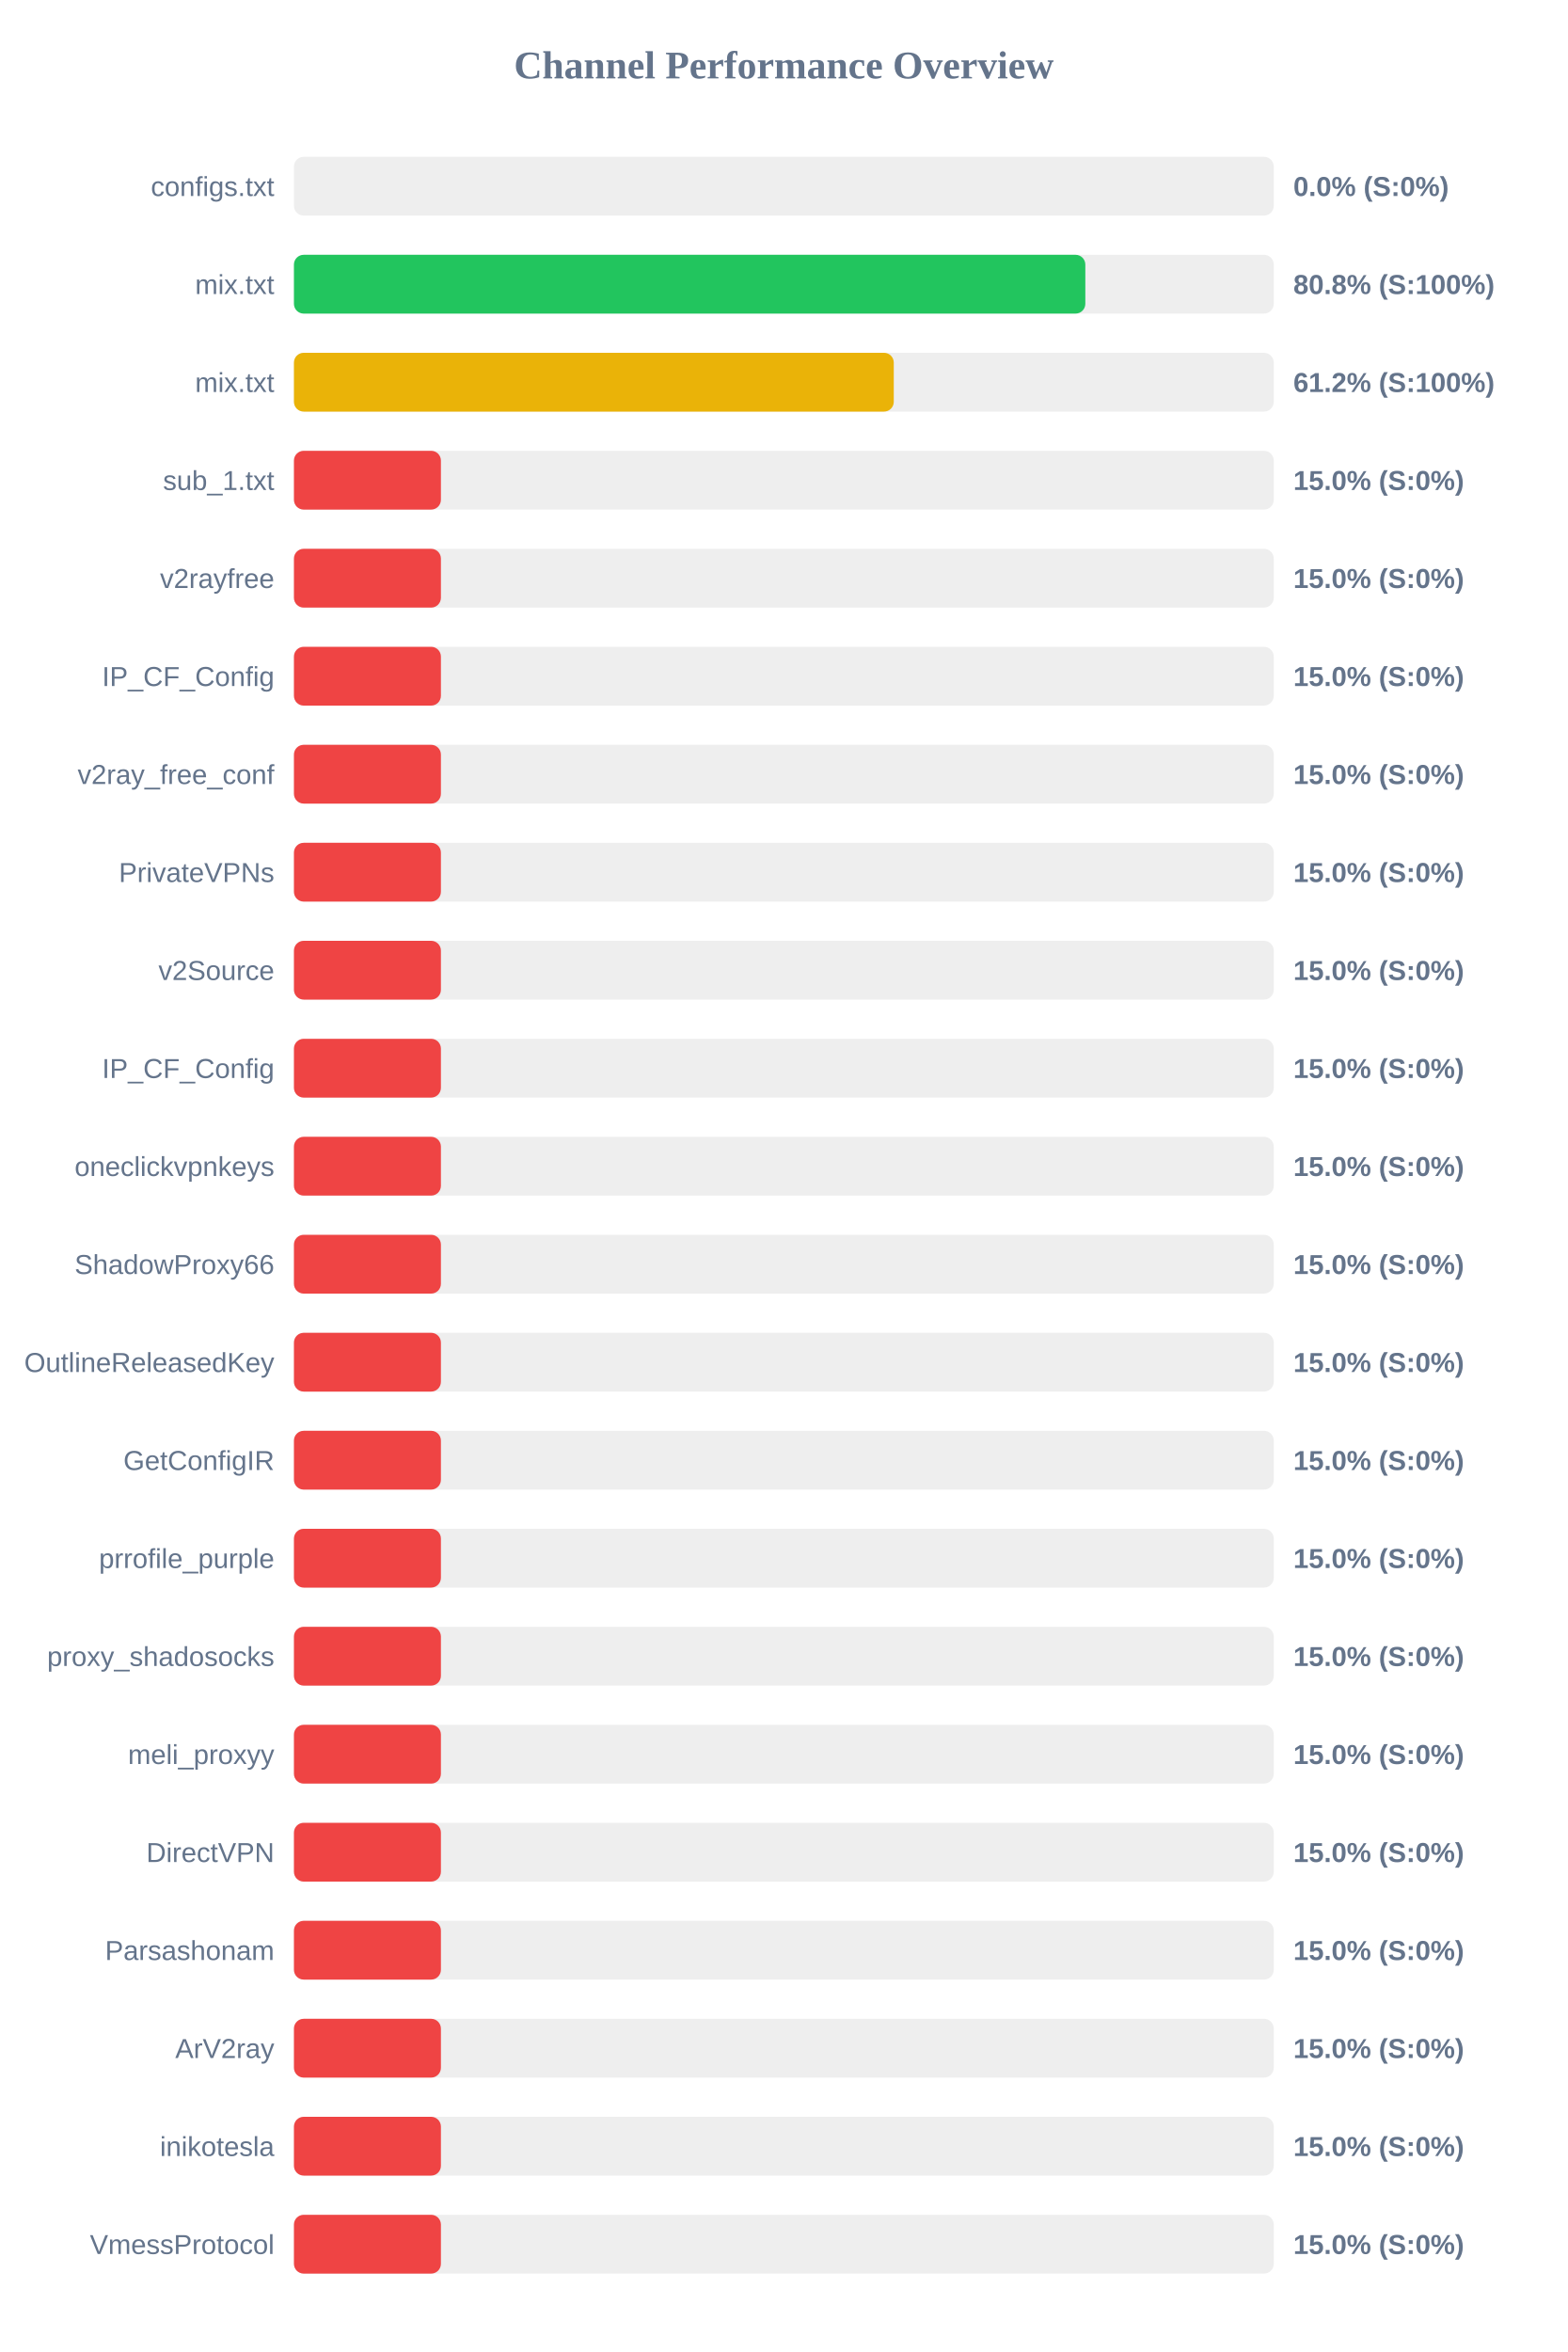
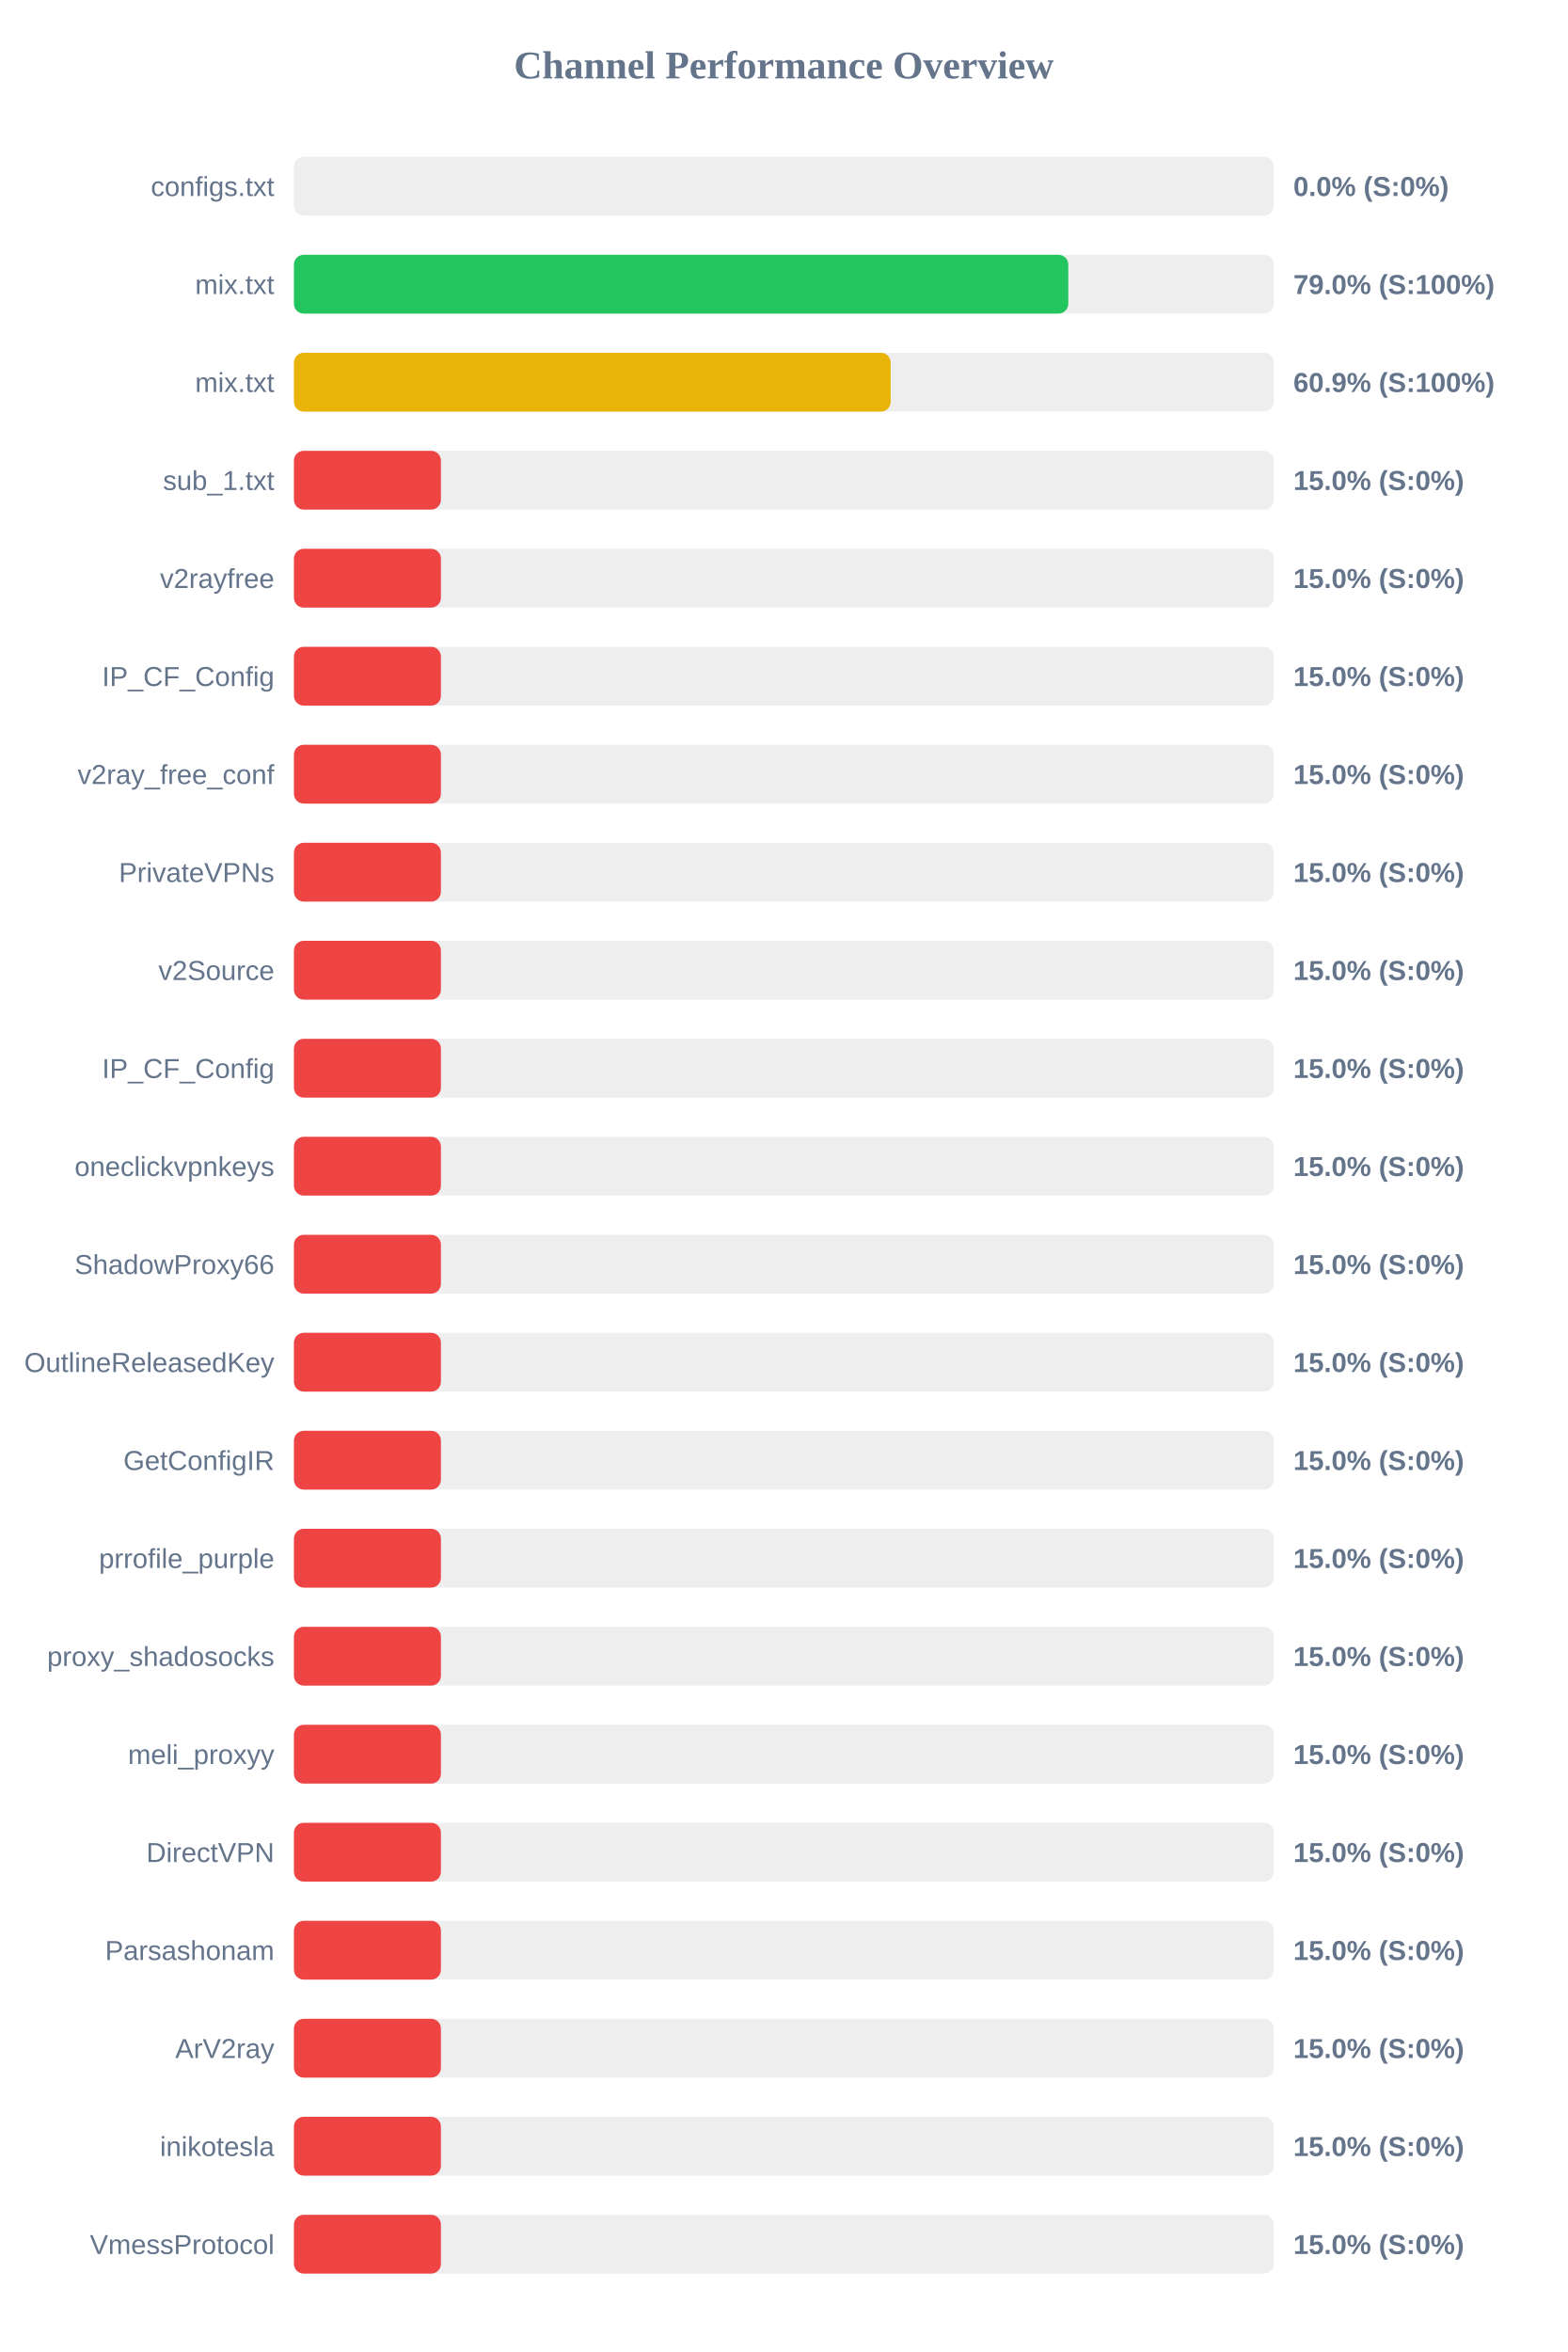
<svg xmlns="http://www.w3.org/2000/svg" width="800" height="1200" version="1.1">
  <style>
        .row { font: 14px Arial; fill: #64748b; }
        .score { font: bold 14px Arial; fill: #64748b; }
    </style>
  <text x="400" y="40" text-anchor="middle" font-size="20px" font-weight="bold" fill="#64748b">Channel Performance Overview</text>
  <rect x="150" y="80" width="500" height="30" fill="#eee" rx="5" />
  <rect x="150" y="80" width="0.0" height="30" fill="#ef4444" rx="5" />
  <text x="140" y="100" text-anchor="end" class="row">configs.txt</text>
  <text x="660" y="100" text-anchor="start" class="score">0.0% (S:0%)</text>
  <rect x="150" y="130" width="500" height="30" fill="#eee" rx="5" />
-   <rect x="150" y="130" width="403.85" height="30" fill="#22c55e" rx="5" />
+   <rect x="150" y="130" width="395.15" height="30" fill="#22c55e" rx="5" />
  <text x="140" y="150" text-anchor="end" class="row">mix.txt</text>
-   <text x="660" y="150" text-anchor="start" class="score">80.8% (S:100%)</text>
+   <text x="660" y="150" text-anchor="start" class="score">79.0% (S:100%)</text>
  <rect x="150" y="180" width="500" height="30" fill="#eee" rx="5" />
-   <rect x="150" y="180" width="306.1" height="30" fill="#eab308" rx="5" />
+   <rect x="150" y="180" width="304.5" height="30" fill="#eab308" rx="5" />
  <text x="140" y="200" text-anchor="end" class="row">mix.txt</text>
-   <text x="660" y="200" text-anchor="start" class="score">61.2% (S:100%)</text>
+   <text x="660" y="200" text-anchor="start" class="score">60.9% (S:100%)</text>
  <rect x="150" y="230" width="500" height="30" fill="#eee" rx="5" />
  <rect x="150" y="230" width="75.0" height="30" fill="#ef4444" rx="5" />
  <text x="140" y="250" text-anchor="end" class="row">sub_1.txt</text>
  <text x="660" y="250" text-anchor="start" class="score">15.0% (S:0%)</text>
  <rect x="150" y="280" width="500" height="30" fill="#eee" rx="5" />
  <rect x="150" y="280" width="75.0" height="30" fill="#ef4444" rx="5" />
  <text x="140" y="300" text-anchor="end" class="row">v2rayfree</text>
  <text x="660" y="300" text-anchor="start" class="score">15.0% (S:0%)</text>
  <rect x="150" y="330" width="500" height="30" fill="#eee" rx="5" />
  <rect x="150" y="330" width="75.0" height="30" fill="#ef4444" rx="5" />
  <text x="140" y="350" text-anchor="end" class="row">IP_CF_Config</text>
  <text x="660" y="350" text-anchor="start" class="score">15.0% (S:0%)</text>
  <rect x="150" y="380" width="500" height="30" fill="#eee" rx="5" />
  <rect x="150" y="380" width="75.0" height="30" fill="#ef4444" rx="5" />
  <text x="140" y="400" text-anchor="end" class="row">v2ray_free_conf</text>
  <text x="660" y="400" text-anchor="start" class="score">15.0% (S:0%)</text>
  <rect x="150" y="430" width="500" height="30" fill="#eee" rx="5" />
  <rect x="150" y="430" width="75.0" height="30" fill="#ef4444" rx="5" />
  <text x="140" y="450" text-anchor="end" class="row">PrivateVPNs</text>
  <text x="660" y="450" text-anchor="start" class="score">15.0% (S:0%)</text>
  <rect x="150" y="480" width="500" height="30" fill="#eee" rx="5" />
  <rect x="150" y="480" width="75.0" height="30" fill="#ef4444" rx="5" />
  <text x="140" y="500" text-anchor="end" class="row">v2Source</text>
  <text x="660" y="500" text-anchor="start" class="score">15.0% (S:0%)</text>
  <rect x="150" y="530" width="500" height="30" fill="#eee" rx="5" />
  <rect x="150" y="530" width="75.0" height="30" fill="#ef4444" rx="5" />
  <text x="140" y="550" text-anchor="end" class="row">IP_CF_Config</text>
  <text x="660" y="550" text-anchor="start" class="score">15.0% (S:0%)</text>
  <rect x="150" y="580" width="500" height="30" fill="#eee" rx="5" />
  <rect x="150" y="580" width="75.0" height="30" fill="#ef4444" rx="5" />
  <text x="140" y="600" text-anchor="end" class="row">oneclickvpnkeys</text>
  <text x="660" y="600" text-anchor="start" class="score">15.0% (S:0%)</text>
  <rect x="150" y="630" width="500" height="30" fill="#eee" rx="5" />
  <rect x="150" y="630" width="75.0" height="30" fill="#ef4444" rx="5" />
  <text x="140" y="650" text-anchor="end" class="row">ShadowProxy66</text>
  <text x="660" y="650" text-anchor="start" class="score">15.0% (S:0%)</text>
  <rect x="150" y="680" width="500" height="30" fill="#eee" rx="5" />
  <rect x="150" y="680" width="75.0" height="30" fill="#ef4444" rx="5" />
  <text x="140" y="700" text-anchor="end" class="row">OutlineReleasedKey</text>
  <text x="660" y="700" text-anchor="start" class="score">15.0% (S:0%)</text>
  <rect x="150" y="730" width="500" height="30" fill="#eee" rx="5" />
  <rect x="150" y="730" width="75.0" height="30" fill="#ef4444" rx="5" />
  <text x="140" y="750" text-anchor="end" class="row">GetConfigIR</text>
  <text x="660" y="750" text-anchor="start" class="score">15.0% (S:0%)</text>
  <rect x="150" y="780" width="500" height="30" fill="#eee" rx="5" />
  <rect x="150" y="780" width="75.0" height="30" fill="#ef4444" rx="5" />
  <text x="140" y="800" text-anchor="end" class="row">prrofile_purple</text>
  <text x="660" y="800" text-anchor="start" class="score">15.0% (S:0%)</text>
  <rect x="150" y="830" width="500" height="30" fill="#eee" rx="5" />
  <rect x="150" y="830" width="75.0" height="30" fill="#ef4444" rx="5" />
  <text x="140" y="850" text-anchor="end" class="row">proxy_shadosocks</text>
  <text x="660" y="850" text-anchor="start" class="score">15.0% (S:0%)</text>
  <rect x="150" y="880" width="500" height="30" fill="#eee" rx="5" />
  <rect x="150" y="880" width="75.0" height="30" fill="#ef4444" rx="5" />
  <text x="140" y="900" text-anchor="end" class="row">meli_proxyy</text>
  <text x="660" y="900" text-anchor="start" class="score">15.0% (S:0%)</text>
  <rect x="150" y="930" width="500" height="30" fill="#eee" rx="5" />
  <rect x="150" y="930" width="75.0" height="30" fill="#ef4444" rx="5" />
  <text x="140" y="950" text-anchor="end" class="row">DirectVPN</text>
  <text x="660" y="950" text-anchor="start" class="score">15.0% (S:0%)</text>
  <rect x="150" y="980" width="500" height="30" fill="#eee" rx="5" />
  <rect x="150" y="980" width="75.0" height="30" fill="#ef4444" rx="5" />
  <text x="140" y="1000" text-anchor="end" class="row">Parsashonam</text>
  <text x="660" y="1000" text-anchor="start" class="score">15.0% (S:0%)</text>
  <rect x="150" y="1030" width="500" height="30" fill="#eee" rx="5" />
  <rect x="150" y="1030" width="75.0" height="30" fill="#ef4444" rx="5" />
  <text x="140" y="1050" text-anchor="end" class="row">ArV2ray</text>
  <text x="660" y="1050" text-anchor="start" class="score">15.0% (S:0%)</text>
  <rect x="150" y="1080" width="500" height="30" fill="#eee" rx="5" />
  <rect x="150" y="1080" width="75.0" height="30" fill="#ef4444" rx="5" />
  <text x="140" y="1100" text-anchor="end" class="row">inikotesla</text>
  <text x="660" y="1100" text-anchor="start" class="score">15.0% (S:0%)</text>
  <rect x="150" y="1130" width="500" height="30" fill="#eee" rx="5" />
  <rect x="150" y="1130" width="75.0" height="30" fill="#ef4444" rx="5" />
  <text x="140" y="1150" text-anchor="end" class="row">VmessProtocol</text>
  <text x="660" y="1150" text-anchor="start" class="score">15.0% (S:0%)</text>
</svg>
